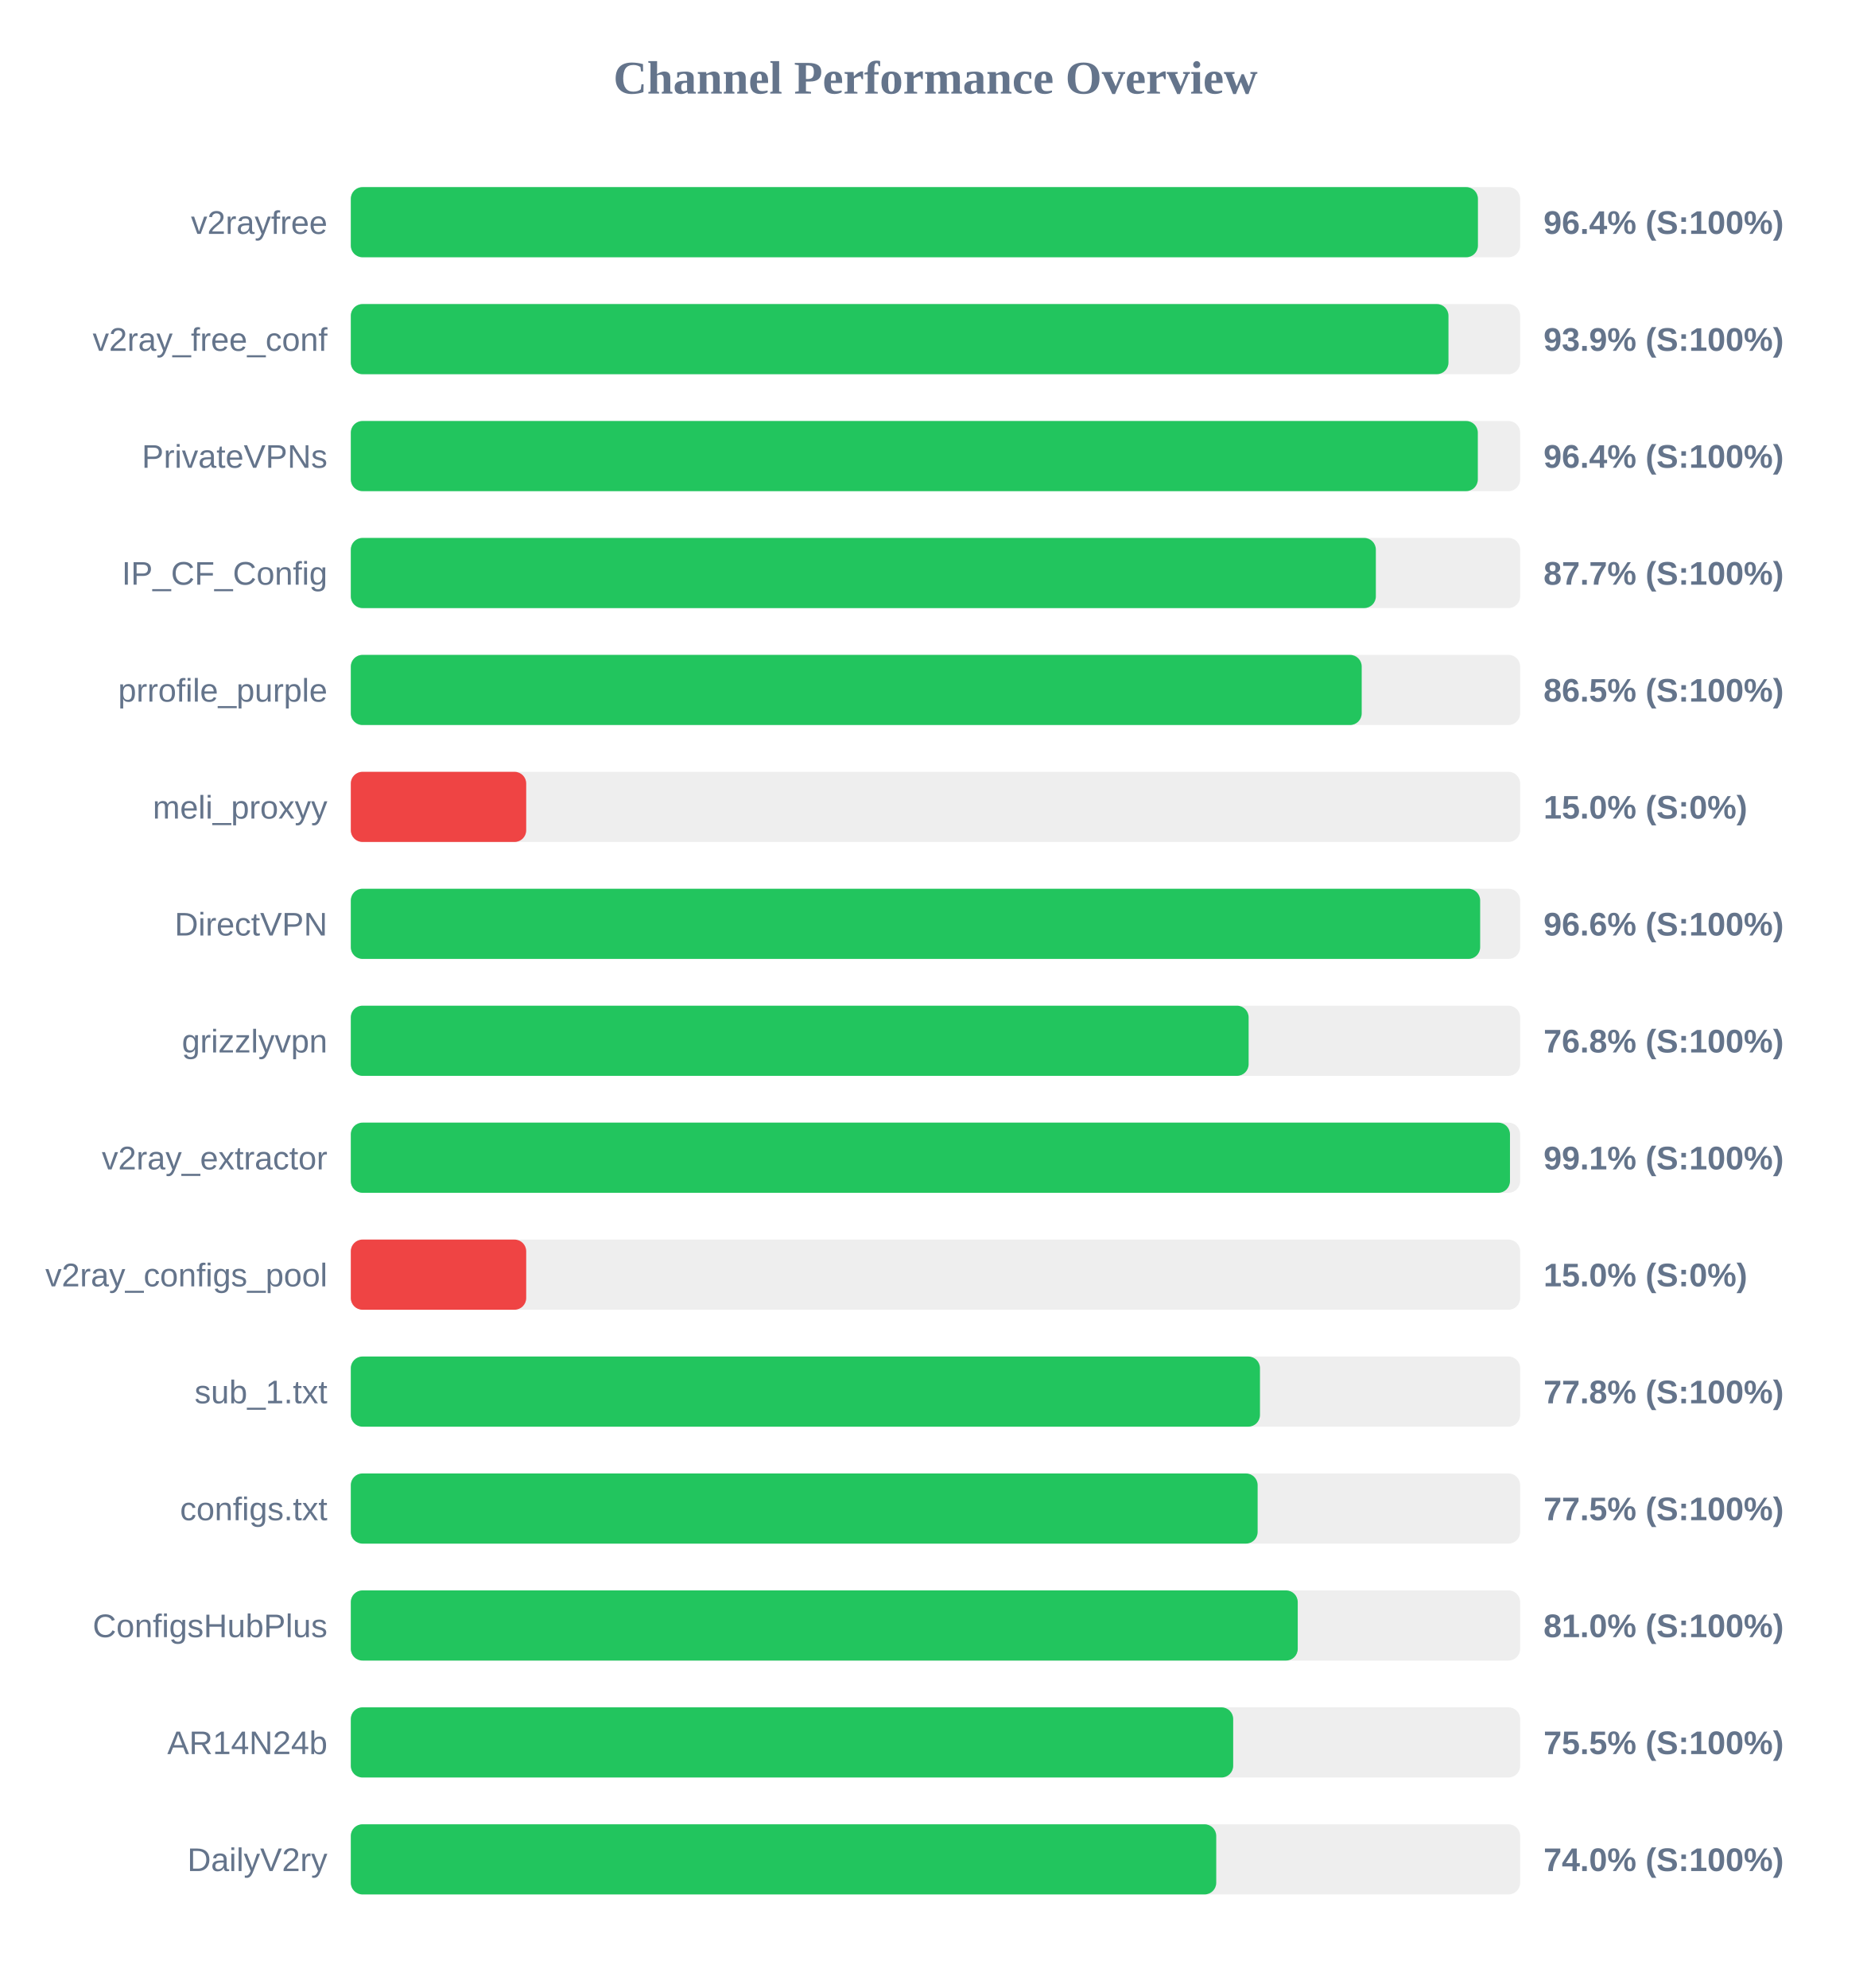
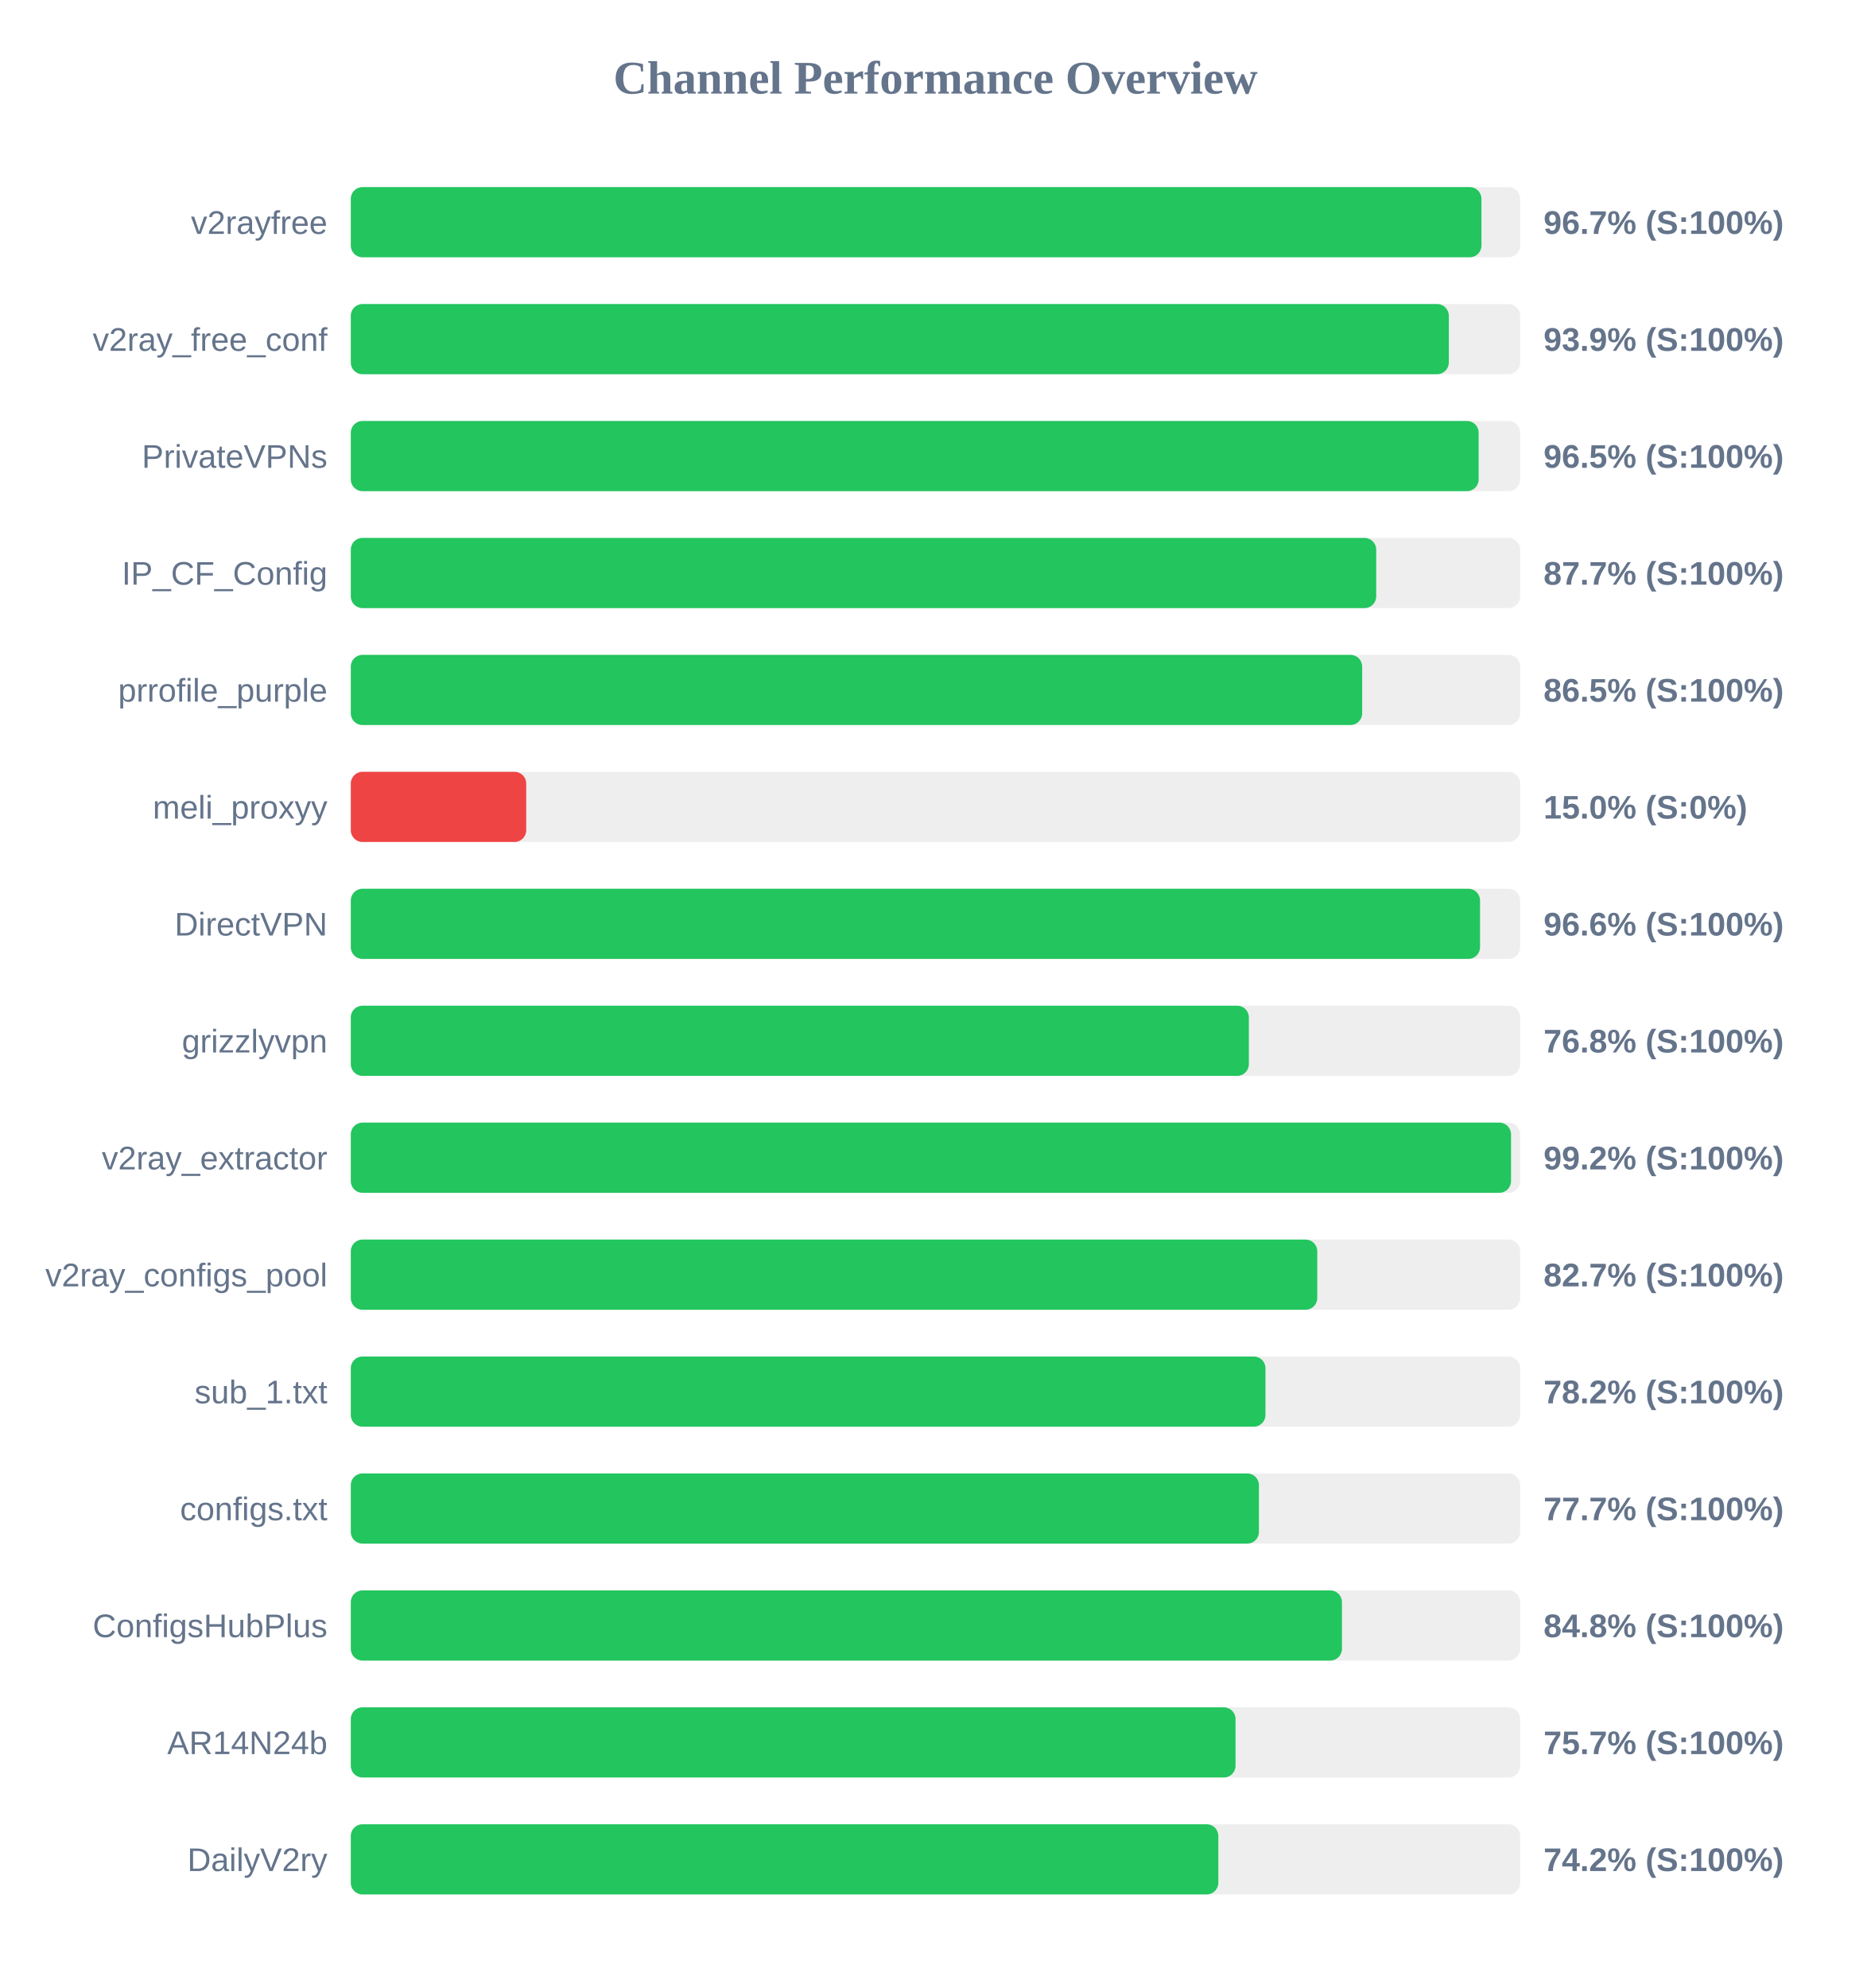
<svg xmlns="http://www.w3.org/2000/svg" width="800" height="850" version="1.1">
  <style>
        .row { font: 14px Arial; fill: #64748b; }
        .score { font: bold 14px Arial; fill: #64748b; }
    </style>
  <text x="400" y="40" text-anchor="middle" font-size="20px" font-weight="bold" fill="#64748b">Channel Performance Overview</text>
  <rect x="150" y="80" width="500" height="30" fill="#eee" rx="5" />
-   <rect x="150" y="80" width="481.95" height="30" fill="#22c55e" rx="5" />
+   <rect x="150" y="80" width="483.45" height="30" fill="#22c55e" rx="5" />
  <text x="140" y="100" text-anchor="end" class="row">v2rayfree</text>
-   <text x="660" y="100" text-anchor="start" class="score">96.4% (S:100%)</text>
+   <text x="660" y="100" text-anchor="start" class="score">96.7% (S:100%)</text>
  <rect x="150" y="130" width="500" height="30" fill="#eee" rx="5" />
-   <rect x="150" y="130" width="469.35" height="30" fill="#22c55e" rx="5" />
+   <rect x="150" y="130" width="469.5" height="30" fill="#22c55e" rx="5" />
  <text x="140" y="150" text-anchor="end" class="row">v2ray_free_conf</text>
  <text x="660" y="150" text-anchor="start" class="score">93.9% (S:100%)</text>
  <rect x="150" y="180" width="500" height="30" fill="#eee" rx="5" />
-   <rect x="150" y="180" width="481.9" height="30" fill="#22c55e" rx="5" />
+   <rect x="150" y="180" width="482.25" height="30" fill="#22c55e" rx="5" />
  <text x="140" y="200" text-anchor="end" class="row">PrivateVPNs</text>
-   <text x="660" y="200" text-anchor="start" class="score">96.4% (S:100%)</text>
+   <text x="660" y="200" text-anchor="start" class="score">96.5% (S:100%)</text>
  <rect x="150" y="230" width="500" height="30" fill="#eee" rx="5" />
-   <rect x="150" y="230" width="438.3" height="30" fill="#22c55e" rx="5" />
+   <rect x="150" y="230" width="438.45" height="30" fill="#22c55e" rx="5" />
  <text x="140" y="250" text-anchor="end" class="row">IP_CF_Config</text>
  <text x="660" y="250" text-anchor="start" class="score">87.7% (S:100%)</text>
  <rect x="150" y="280" width="500" height="30" fill="#eee" rx="5" />
-   <rect x="150" y="280" width="432.25" height="30" fill="#22c55e" rx="5" />
+   <rect x="150" y="280" width="432.45" height="30" fill="#22c55e" rx="5" />
  <text x="140" y="300" text-anchor="end" class="row">prrofile_purple</text>
  <text x="660" y="300" text-anchor="start" class="score">86.5% (S:100%)</text>
  <rect x="150" y="330" width="500" height="30" fill="#eee" rx="5" />
  <rect x="150" y="330" width="75.0" height="30" fill="#ef4444" rx="5" />
  <text x="140" y="350" text-anchor="end" class="row">meli_proxyy</text>
  <text x="660" y="350" text-anchor="start" class="score">15.0% (S:0%)</text>
  <rect x="150" y="380" width="500" height="30" fill="#eee" rx="5" />
-   <rect x="150" y="380" width="482.9" height="30" fill="#22c55e" rx="5" />
+   <rect x="150" y="380" width="482.85" height="30" fill="#22c55e" rx="5" />
  <text x="140" y="400" text-anchor="end" class="row">DirectVPN</text>
  <text x="660" y="400" text-anchor="start" class="score">96.6% (S:100%)</text>
  <rect x="150" y="430" width="500" height="30" fill="#eee" rx="5" />
-   <rect x="150" y="430" width="383.9" height="30" fill="#22c55e" rx="5" />
+   <rect x="150" y="430" width="384.0" height="30" fill="#22c55e" rx="5" />
  <text x="140" y="450" text-anchor="end" class="row">grizzlyvpn</text>
  <text x="660" y="450" text-anchor="start" class="score">76.8% (S:100%)</text>
  <rect x="150" y="480" width="500" height="30" fill="#eee" rx="5" />
-   <rect x="150" y="480" width="495.65" height="30" fill="#22c55e" rx="5" />
+   <rect x="150" y="480" width="496.1" height="30" fill="#22c55e" rx="5" />
  <text x="140" y="500" text-anchor="end" class="row">v2ray_extractor</text>
-   <text x="660" y="500" text-anchor="start" class="score">99.1% (S:100%)</text>
+   <text x="660" y="500" text-anchor="start" class="score">99.2% (S:100%)</text>
  <rect x="150" y="530" width="500" height="30" fill="#eee" rx="5" />
-   <rect x="150" y="530" width="75.0" height="30" fill="#ef4444" rx="5" />
+   <rect x="150" y="530" width="413.25" height="30" fill="#22c55e" rx="5" />
  <text x="140" y="550" text-anchor="end" class="row">v2ray_configs_pool</text>
-   <text x="660" y="550" text-anchor="start" class="score">15.0% (S:0%)</text>
+   <text x="660" y="550" text-anchor="start" class="score">82.7% (S:100%)</text>
  <rect x="150" y="580" width="500" height="30" fill="#eee" rx="5" />
-   <rect x="150" y="580" width="388.75" height="30" fill="#22c55e" rx="5" />
+   <rect x="150" y="580" width="391.1" height="30" fill="#22c55e" rx="5" />
  <text x="140" y="600" text-anchor="end" class="row">sub_1.txt</text>
-   <text x="660" y="600" text-anchor="start" class="score">77.8% (S:100%)</text>
+   <text x="660" y="600" text-anchor="start" class="score">78.2% (S:100%)</text>
  <rect x="150" y="630" width="500" height="30" fill="#eee" rx="5" />
-   <rect x="150" y="630" width="387.75" height="30" fill="#22c55e" rx="5" />
+   <rect x="150" y="630" width="388.3" height="30" fill="#22c55e" rx="5" />
  <text x="140" y="650" text-anchor="end" class="row">configs.txt</text>
-   <text x="660" y="650" text-anchor="start" class="score">77.5% (S:100%)</text>
+   <text x="660" y="650" text-anchor="start" class="score">77.7% (S:100%)</text>
  <rect x="150" y="680" width="500" height="30" fill="#eee" rx="5" />
-   <rect x="150" y="680" width="404.9" height="30" fill="#22c55e" rx="5" />
+   <rect x="150" y="680" width="423.8" height="30" fill="#22c55e" rx="5" />
  <text x="140" y="700" text-anchor="end" class="row">ConfigsHubPlus</text>
-   <text x="660" y="700" text-anchor="start" class="score">81.0% (S:100%)</text>
+   <text x="660" y="700" text-anchor="start" class="score">84.8% (S:100%)</text>
  <rect x="150" y="730" width="500" height="30" fill="#eee" rx="5" />
-   <rect x="150" y="730" width="377.3" height="30" fill="#22c55e" rx="5" />
+   <rect x="150" y="730" width="378.3" height="30" fill="#22c55e" rx="5" />
  <text x="140" y="750" text-anchor="end" class="row">AR14N24b</text>
-   <text x="660" y="750" text-anchor="start" class="score">75.5% (S:100%)</text>
+   <text x="660" y="750" text-anchor="start" class="score">75.7% (S:100%)</text>
  <rect x="150" y="780" width="500" height="30" fill="#eee" rx="5" />
-   <rect x="150" y="780" width="370.05" height="30" fill="#22c55e" rx="5" />
+   <rect x="150" y="780" width="370.95" height="30" fill="#22c55e" rx="5" />
  <text x="140" y="800" text-anchor="end" class="row">DailyV2ry</text>
-   <text x="660" y="800" text-anchor="start" class="score">74.0% (S:100%)</text>
+   <text x="660" y="800" text-anchor="start" class="score">74.2% (S:100%)</text>
</svg>
